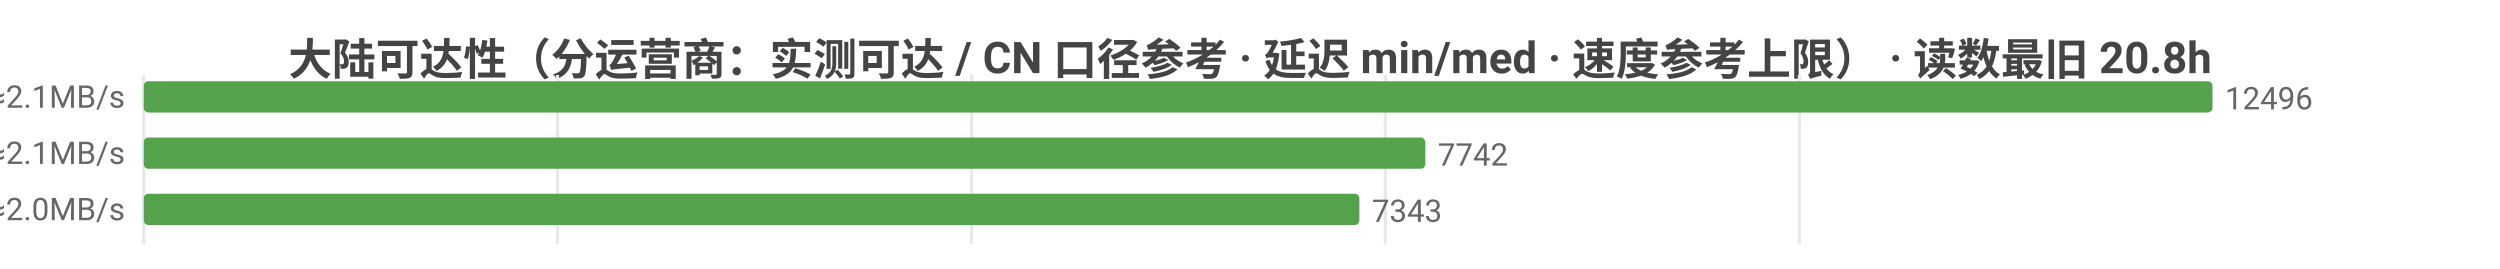
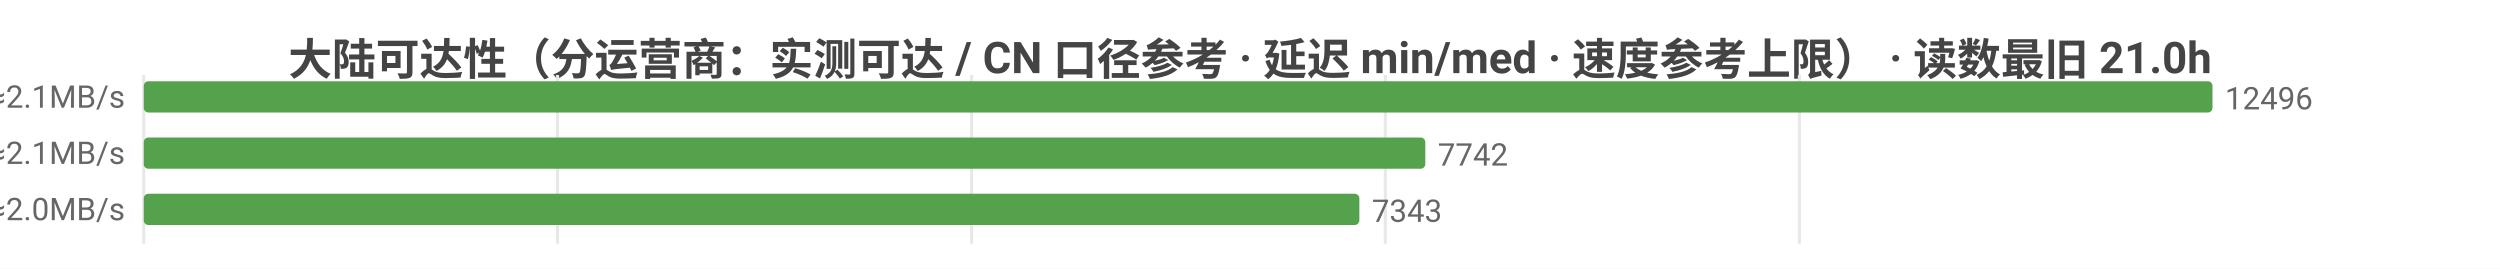
<svg xmlns="http://www.w3.org/2000/svg" width="800" height="86" viewBox="0 0 800 86">
  <rect width="800" height="86" fill="#ffffff" />
  <style>text{font-family:system-ui,-apple-system,'Segoe UI',Roboto,'PingFang SC','Microsoft YaHei','Noto Sans CJK SC',sans-serif}.g{stroke:#e8e8e8;stroke-width:1}.a{stroke:#999;stroke-width:1}.t{font-size:10px;fill:#666}.m{font-size:10px;text-anchor:middle;fill:#666}.e{font-size:10px;text-anchor:end;fill:#666}.l{font-size:11px;fill:#333}.tt{font-size:14px;font-weight:600;text-anchor:middle;fill:#444}.em{font-size:13px;text-anchor:middle;fill:#999}</style>
-   <text class="tt" x="400.0" y="24">大陆可达性（分运营商：实测可达 / CN 口径参考 · 延迟 min/med · 速度参考上限） · 读数最旧 20.8h</text>
+   <text class="tt" x="400.0" y="24">大陆可达性（分运营商：实测可达 / CN 口径参考 · 延迟 min/med · 速度参考上限） · 读数最旧 21.0h</text>
  <line class="g" x1="46" y1="24" x2="46" y2="78" />
  <line class="g" x1="178.4" y1="24" x2="178.4" y2="78" />
  <line class="g" x1="310.9" y1="24" x2="310.9" y2="78" />
  <line class="g" x1="443.3" y1="24" x2="443.3" y2="78" />
  <line class="g" x1="575.8" y1="24" x2="575.8" y2="78" />
  <text class="e" x="40" y="35">中国电信  实测可达 12496/12496 · CN口径 15822  min18/med229ms  ≈2.1MB/s</text>
  <rect x="46" y="26" width="662" height="10" fill="#54a24b" rx="1.5" />
  <text class="t" x="712" y="35">12496</text>
  <text class="e" x="40" y="53">中国联通  实测可达 7742/7742 · CN口径 15822  min16/med224ms  ≈2.1MB/s</text>
  <rect x="46" y="44" width="410.1" height="10" fill="#54a24b" rx="1.5" />
  <text class="t" x="460.1" y="53">7742</text>
  <text class="e" x="40" y="71">中国移动  实测可达 7343/7343 · CN口径 15822  min28/med236ms  ≈2.0MB/s</text>
  <rect x="46" y="62" width="389.0" height="10" fill="#54a24b" rx="1.5" />
  <text class="t" x="439.0" y="71">7343</text>
</svg>
